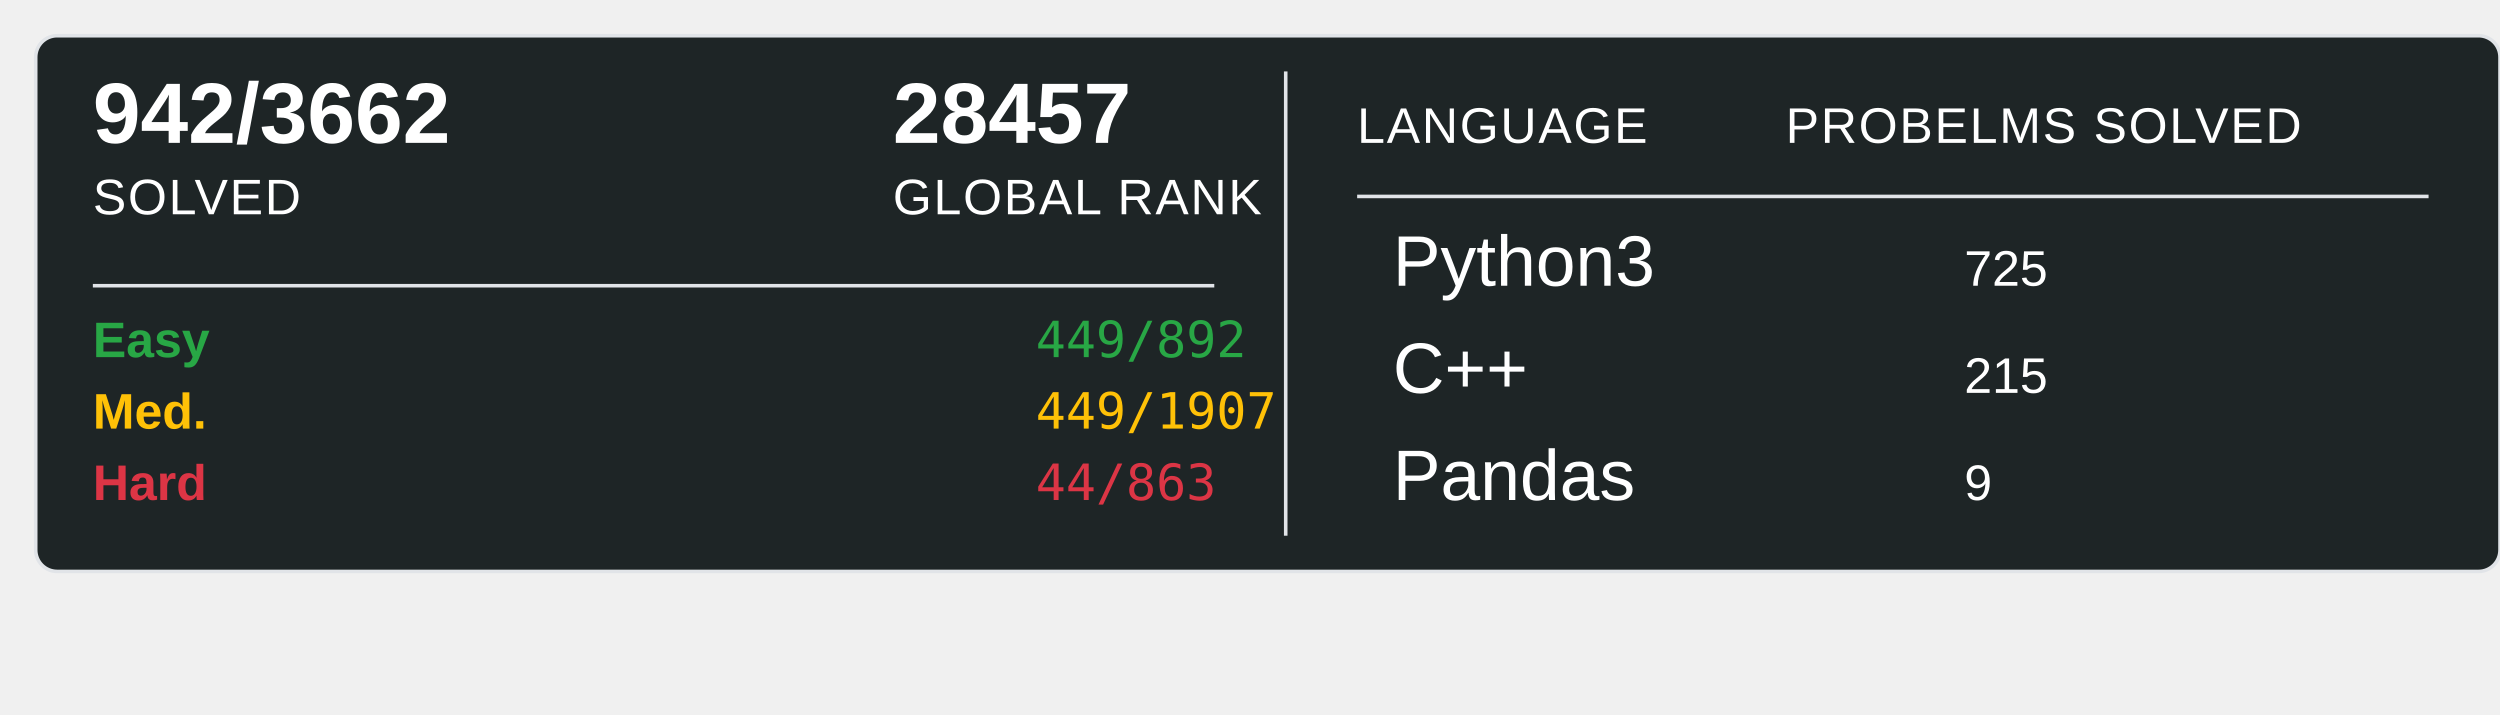
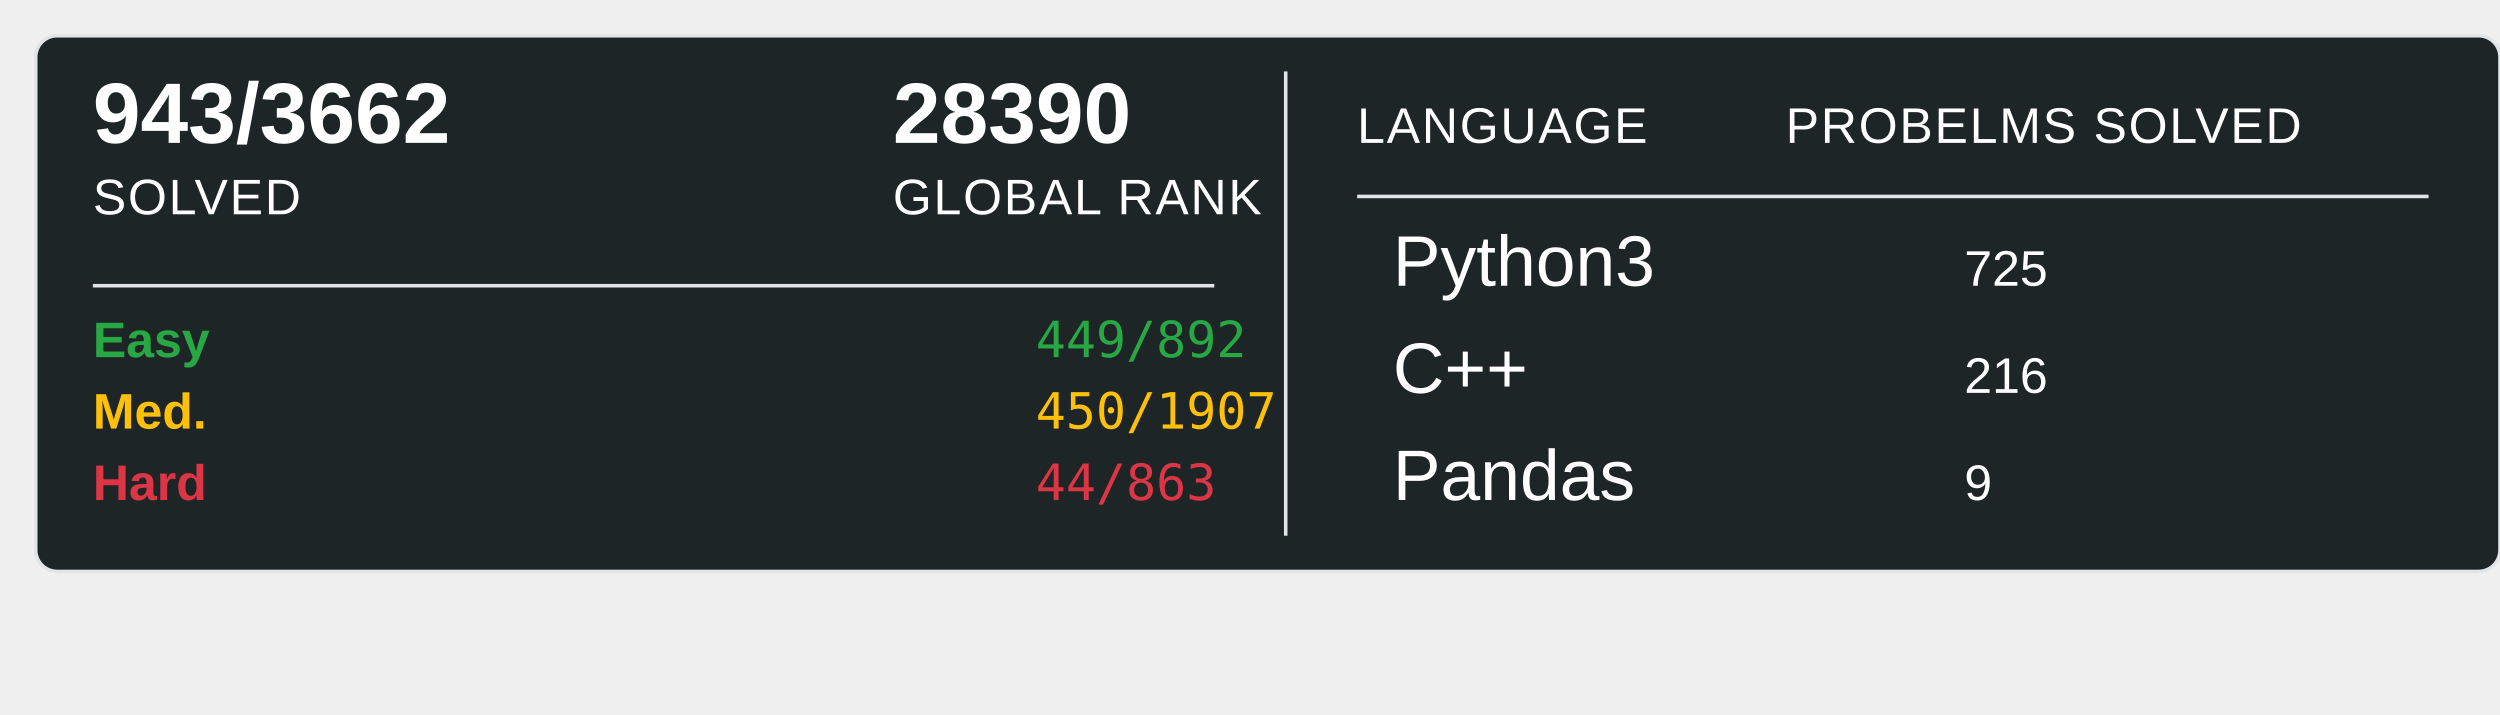
<svg xmlns="http://www.w3.org/2000/svg" width="700" height="200">
  <rect x="10" y="10" width="690" height="150" rx="6" ry="6" fill="#1E2526" stroke="#e1e4e8" stroke-width="1" />
-   <text x="26" y="40" font-family="Arial, sans-serif" font-size="24" font-weight="600" fill="#ffffff">942/3662</text>
+   <text x="26" y="40" font-family="Arial, sans-serif" font-size="24" font-weight="600" fill="#ffffff">943/3662</text>
  <text x="26" y="60" font-family="Arial, sans-serif" font-size="14" fill="#ffffff" text-transform="uppercase" letter-spacing="0.5">SOLVED</text>
-   <text x="250" y="40" font-family="Arial, sans-serif" font-size="24" font-weight="600" fill="#ffffff">28457</text>
+   <text x="250" y="40" font-family="Arial, sans-serif" font-size="24" font-weight="600" fill="#ffffff">28390</text>
  <text x="250" y="60" font-family="Arial, sans-serif" font-size="14" fill="#ffffff" text-transform="uppercase" letter-spacing="0.5">GLOBAL RANK</text>
  <line x1="26" y1="80" x2="340" y2="80" stroke="#e1e4e8" stroke-width="1" />
  <text x="26" y="100" font-family="Arial, sans-serif" font-size="14" font-weight="600" fill="#28a745">Easy</text>
  <text x="290" y="100" font-family="monospace" font-size="14" fill="#28a745">449/892</text>
  <text x="26" y="120" font-family="Arial, sans-serif" font-size="14" font-weight="600" fill="#ffc107">Med.</text>
-   <text x="290" y="120" font-family="monospace" font-size="14" fill="#ffc107">449/1907</text>
+   <text x="290" y="120" font-family="monospace" font-size="14" fill="#ffc107">450/1907</text>
  <text x="26" y="140" font-family="Arial, sans-serif" font-size="14" font-weight="600" fill="#dc3545">Hard</text>
  <text x="290" y="140" font-family="monospace" font-size="14" fill="#dc3545">44/863</text>
  <line x1="360" y1="20" x2="360" y2="150" stroke="#e1e4e8" stroke-width="1" />
  <text x="380" y="40" font-family="Arial, sans-serif" font-size="14" fill="#ffffff" text-transform="uppercase" letter-spacing="0.5">LANGUAGE</text>
  <line x1="380" y1="55" x2="680" y2="55" stroke="#e1e4e8" stroke-width="1" />
  <text x="500" y="40" font-family="Arial, sans-serif" font-size="14" fill="#ffffff" text-transform="uppercase" letter-spacing="0.5">PROBELMS SOLVED</text>
  <text x="390" y="80" font-family="Arial, sans-serif" font-size="20" fill="#ffffff">Python3</text>
  <text x="550" y="80" font-family="Arial, sans-serif" font-size="14" fill="#ffffff">725</text>
  <text x="390" y="110" font-family="Arial, sans-serif" font-size="20" fill="#ffffff">C++</text>
-   <text x="550" y="110" font-family="Arial, sans-serif" font-size="14" fill="#ffffff">215</text>
+   <text x="550" y="110" font-family="Arial, sans-serif" font-size="14" fill="#ffffff">216</text>
  <text x="390" y="140" font-family="Arial, sans-serif" font-size="20" fill="#ffffff">Pandas</text>
  <text x="550" y="140" font-family="Arial, sans-serif" font-size="14" fill="#ffffff">9</text>
</svg>
